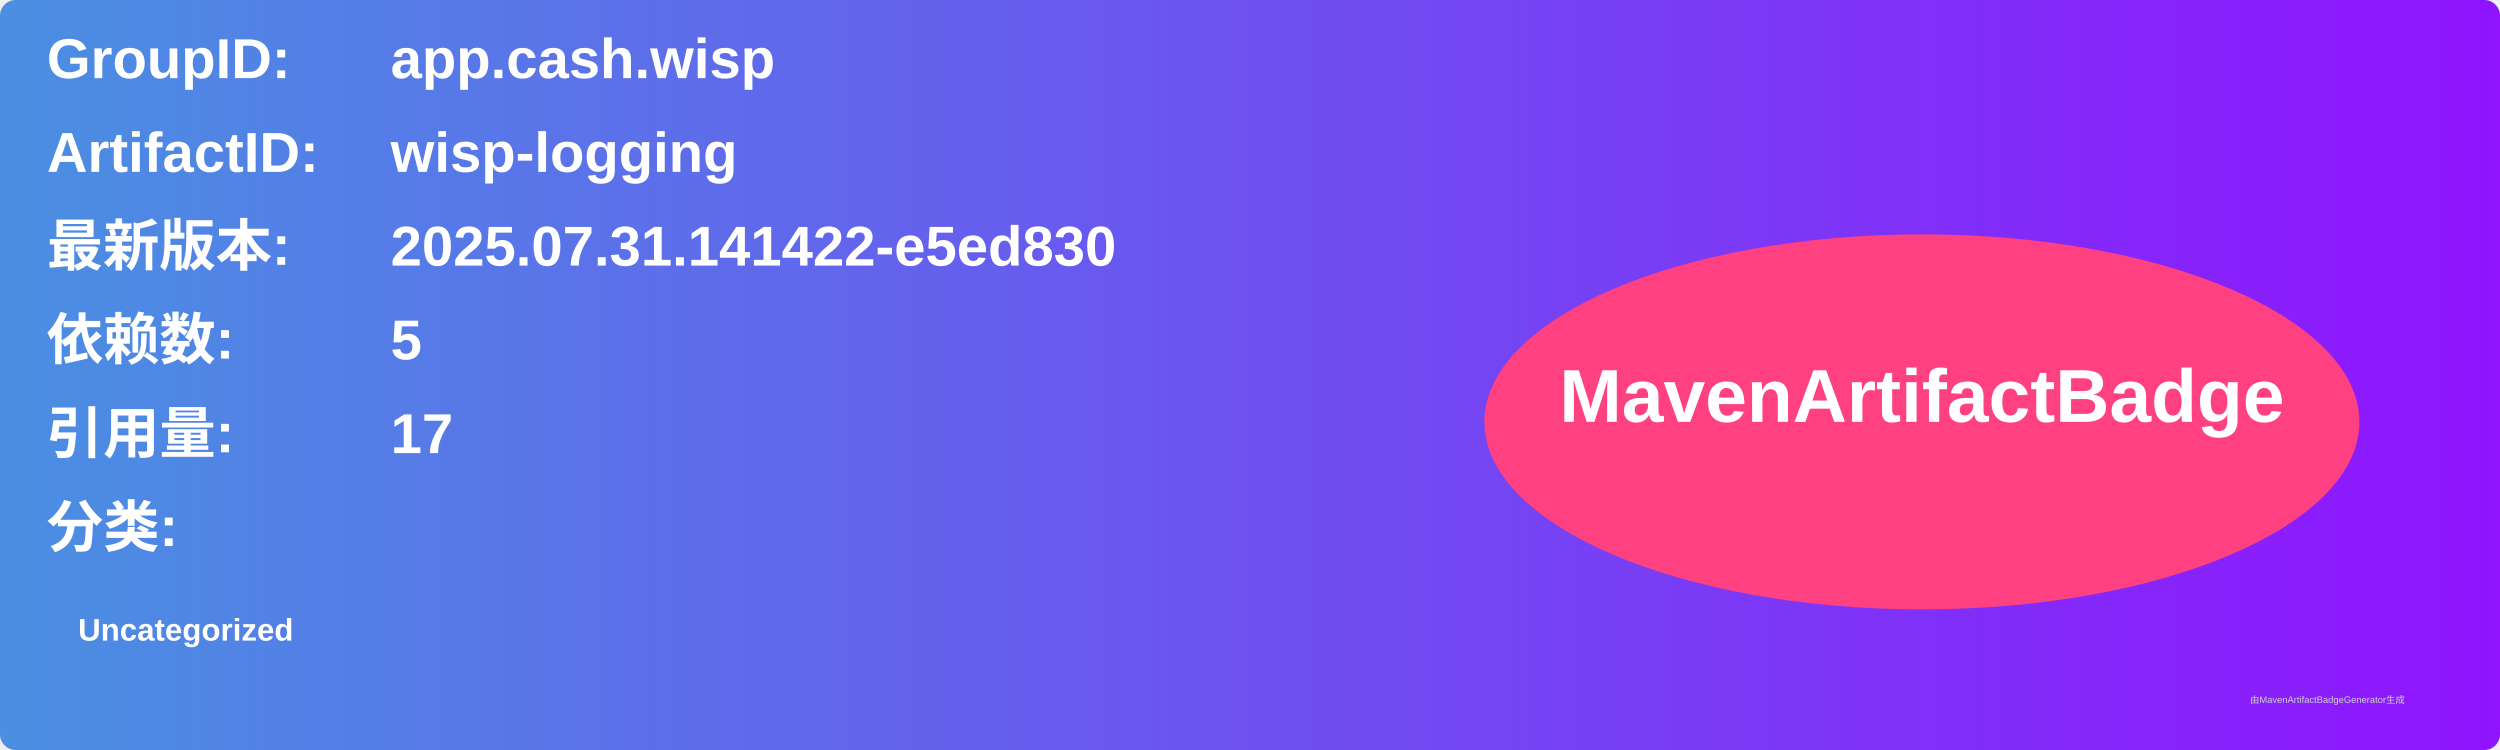
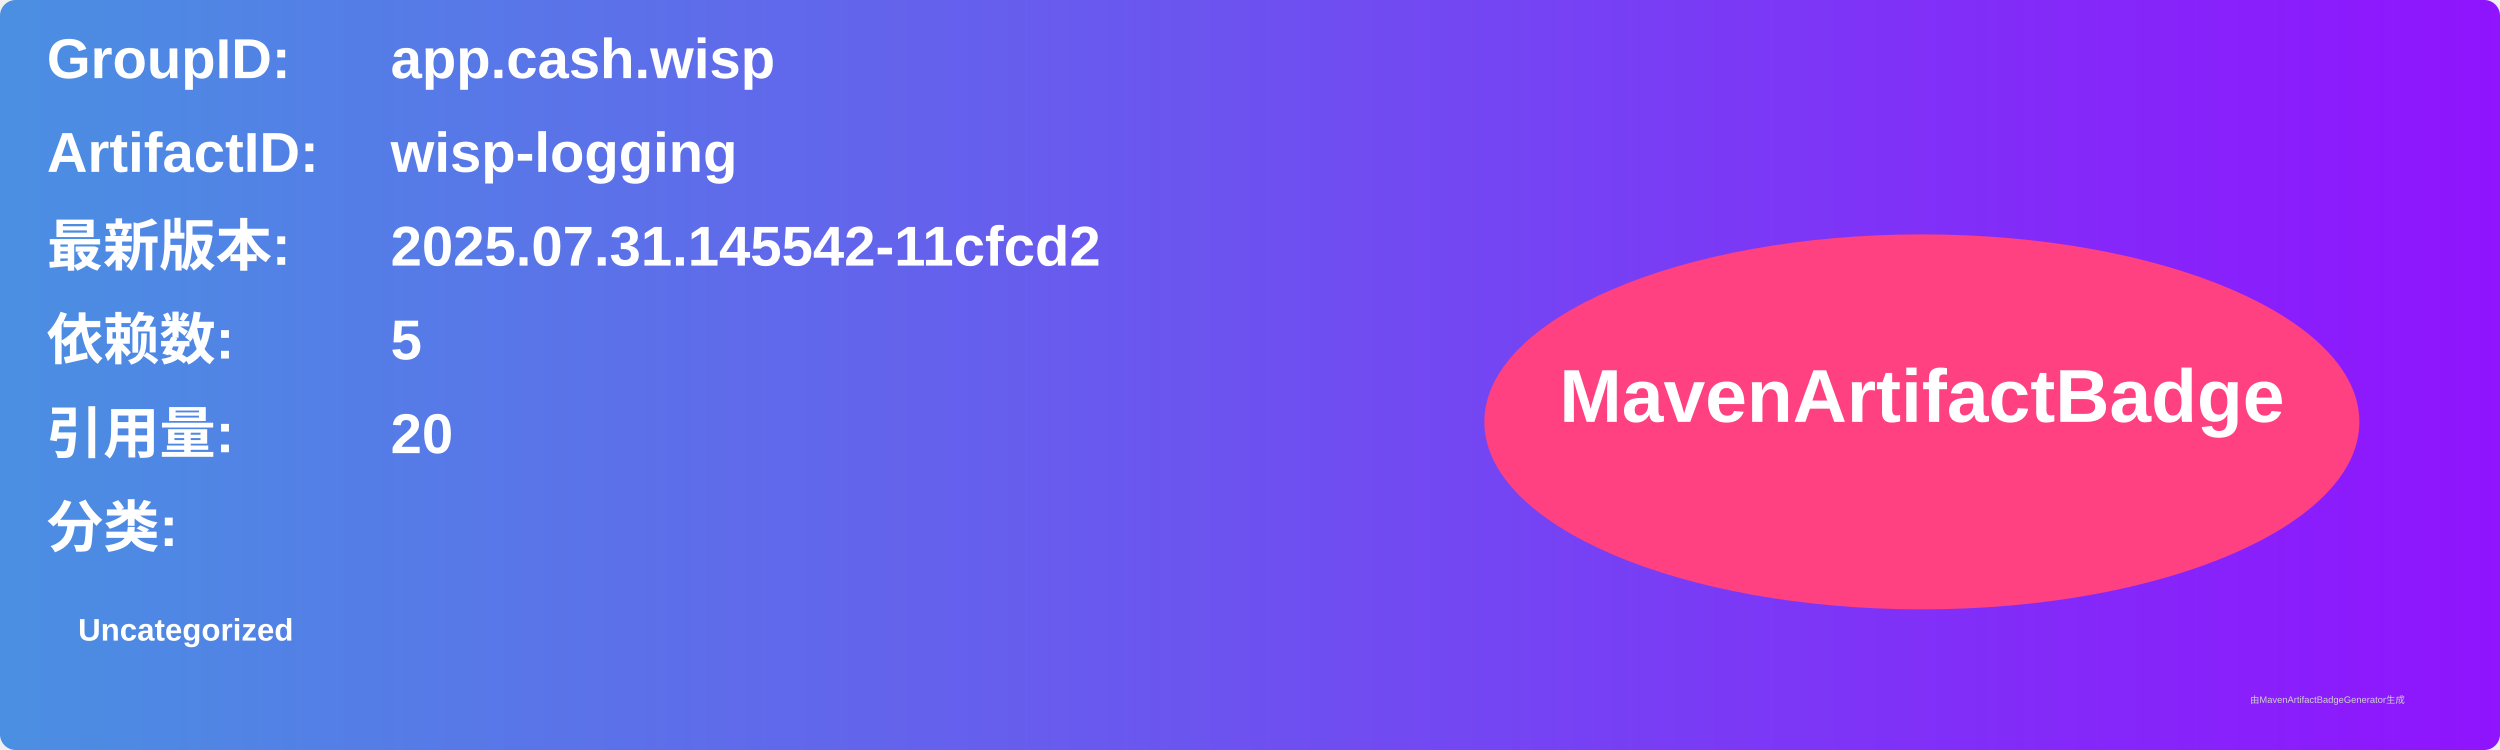
<svg xmlns="http://www.w3.org/2000/svg" width="800" height="240" viewBox="0 0 800 240">
  <linearGradient id="grad" x1="0%" y1="0%" x2="100%" y2="0%">
    <stop offset="0%" stop-color="#4a90e2" />
    <stop offset="100%" stop-color="#9013fe" />
  </linearGradient>
  <rect width="100%" height="100%" rx="5" ry="5" fill="url(#grad)" />
  <g transform="translate(15, 15)">
    <text x="0" y="10" font-family="Arial" font-size="18" fill="white" font-weight="bold" width="260">GroupID:</text>
    <text x="110" y="10" font-family="Arial" font-size="18" fill="white" font-weight="bold" width="460">app.cash.wisp</text>
    <text x="0" y="40" font-family="Arial" font-size="18" fill="white" font-weight="bold" width="260">ArtifactID:</text>
    <text x="110" y="40" font-family="Arial" font-size="18" fill="white" font-weight="bold" width="460">wisp-logging</text>
    <text x="0" y="70" font-family="Arial" font-size="18" fill="white" font-weight="bold">最新版本:</text>
    <text x="110" y="70" font-family="Arial" font-size="18" fill="white" font-weight="bold">
-       <tspan font-weight="bold">2025.07.31.141422-e5ed830</tspan>
+       <tspan font-weight="bold">2025.07.31.145542-11cfcd2</tspan>
    </text>
    <text x="0" y="100" font-family="Arial" font-size="18" fill="white" font-weight="bold">依赖数: </text>
    <text x="110" y="100" font-family="Arial" font-size="18" fill="white">
      <tspan font-weight="bold">5</tspan>
    </text>
    <text x="0" y="130" font-family="Arial" font-size="18" fill="white" font-weight="bold">引用量: </text>
    <text x="110" y="130" font-family="Arial" font-size="18" fill="white">
-       <tspan font-weight="bold">17</tspan>
+       <tspan font-weight="bold">20</tspan>
    </text>
    <text x="0" y="160" font-family="Arial" font-size="18" fill="white" font-weight="bold">分类:</text>
    <text x="10" y="190" font-family="Arial" font-size="10" fill="white">
      <tspan font-weight="bold">Uncategorized</tspan>
    </text>
    <ellipse cx="600" cy="120" rx="140" ry="60" fill="#ff4081" />
    <text x="600" y="120" text-anchor="middle" font-family="Arial" font-size="24" fill="white" font-weight="bold">MavenArtifactBadge</text>
  </g>
  <text x="720" y="225" font-family="Arial" font-size="3" fill="#d0d0d0">由MavenArtifactBadgeGenerator生成</text>
</svg>
